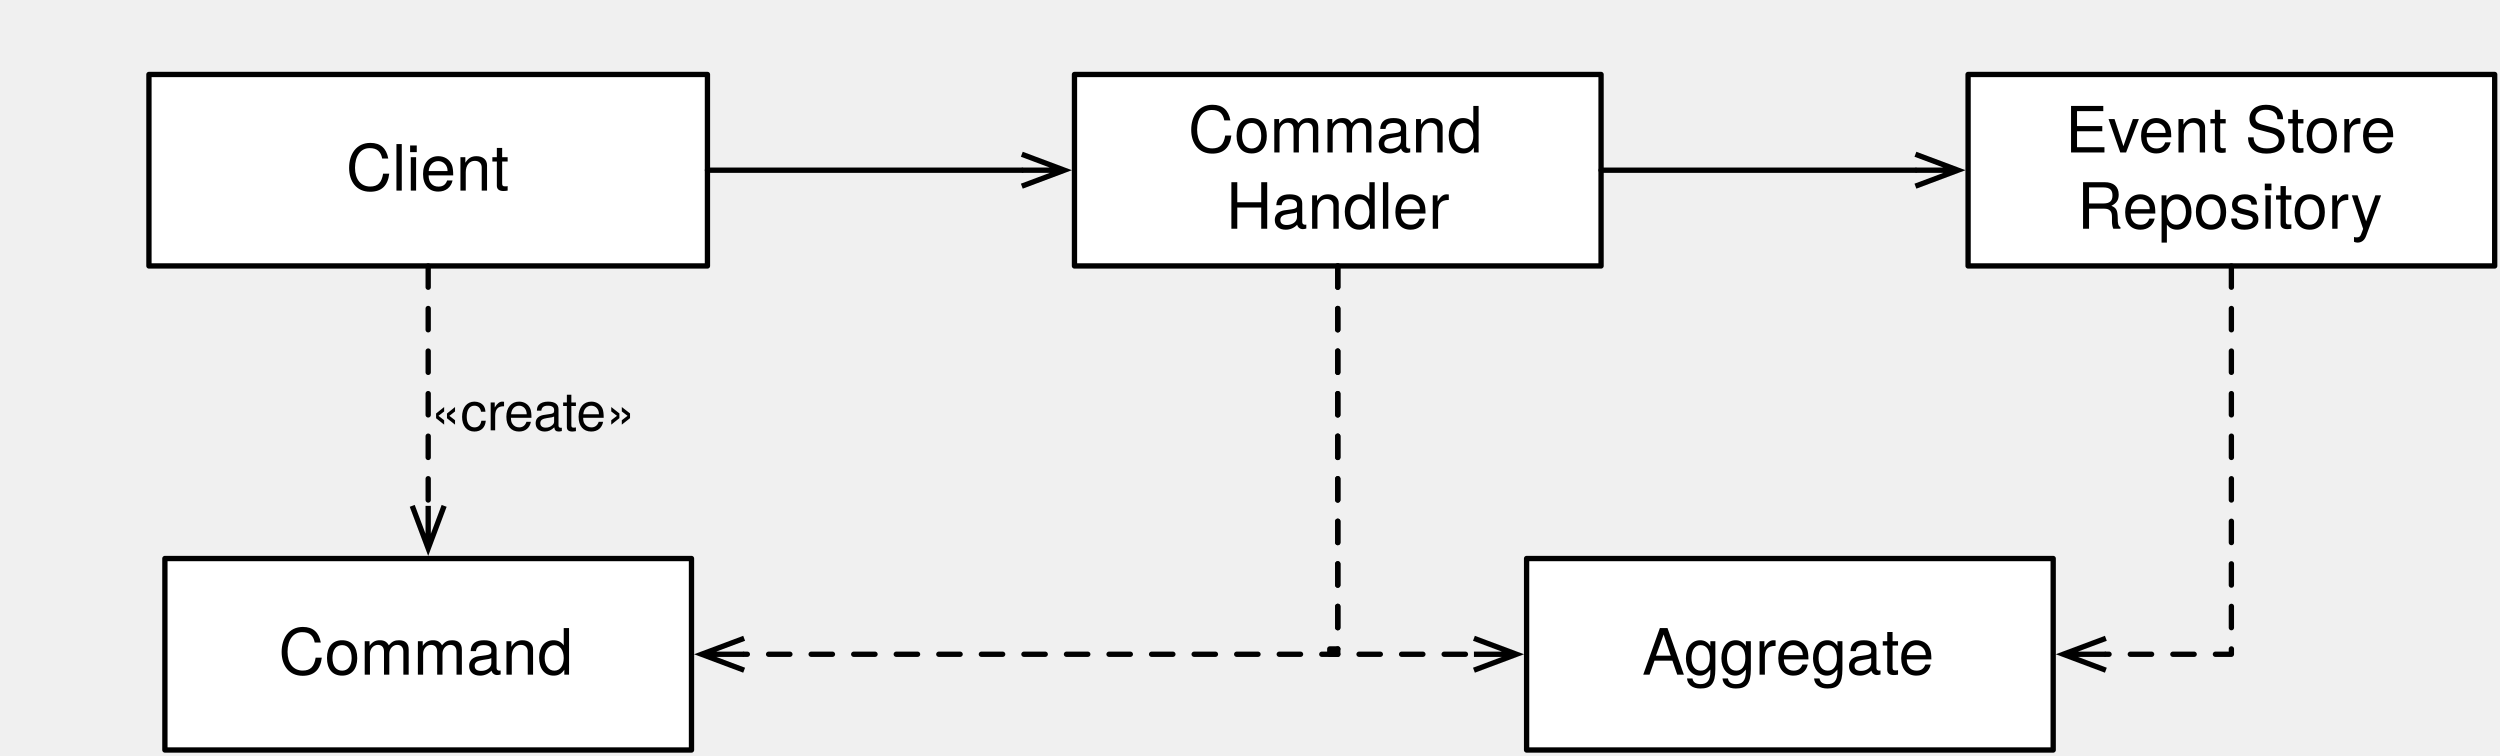
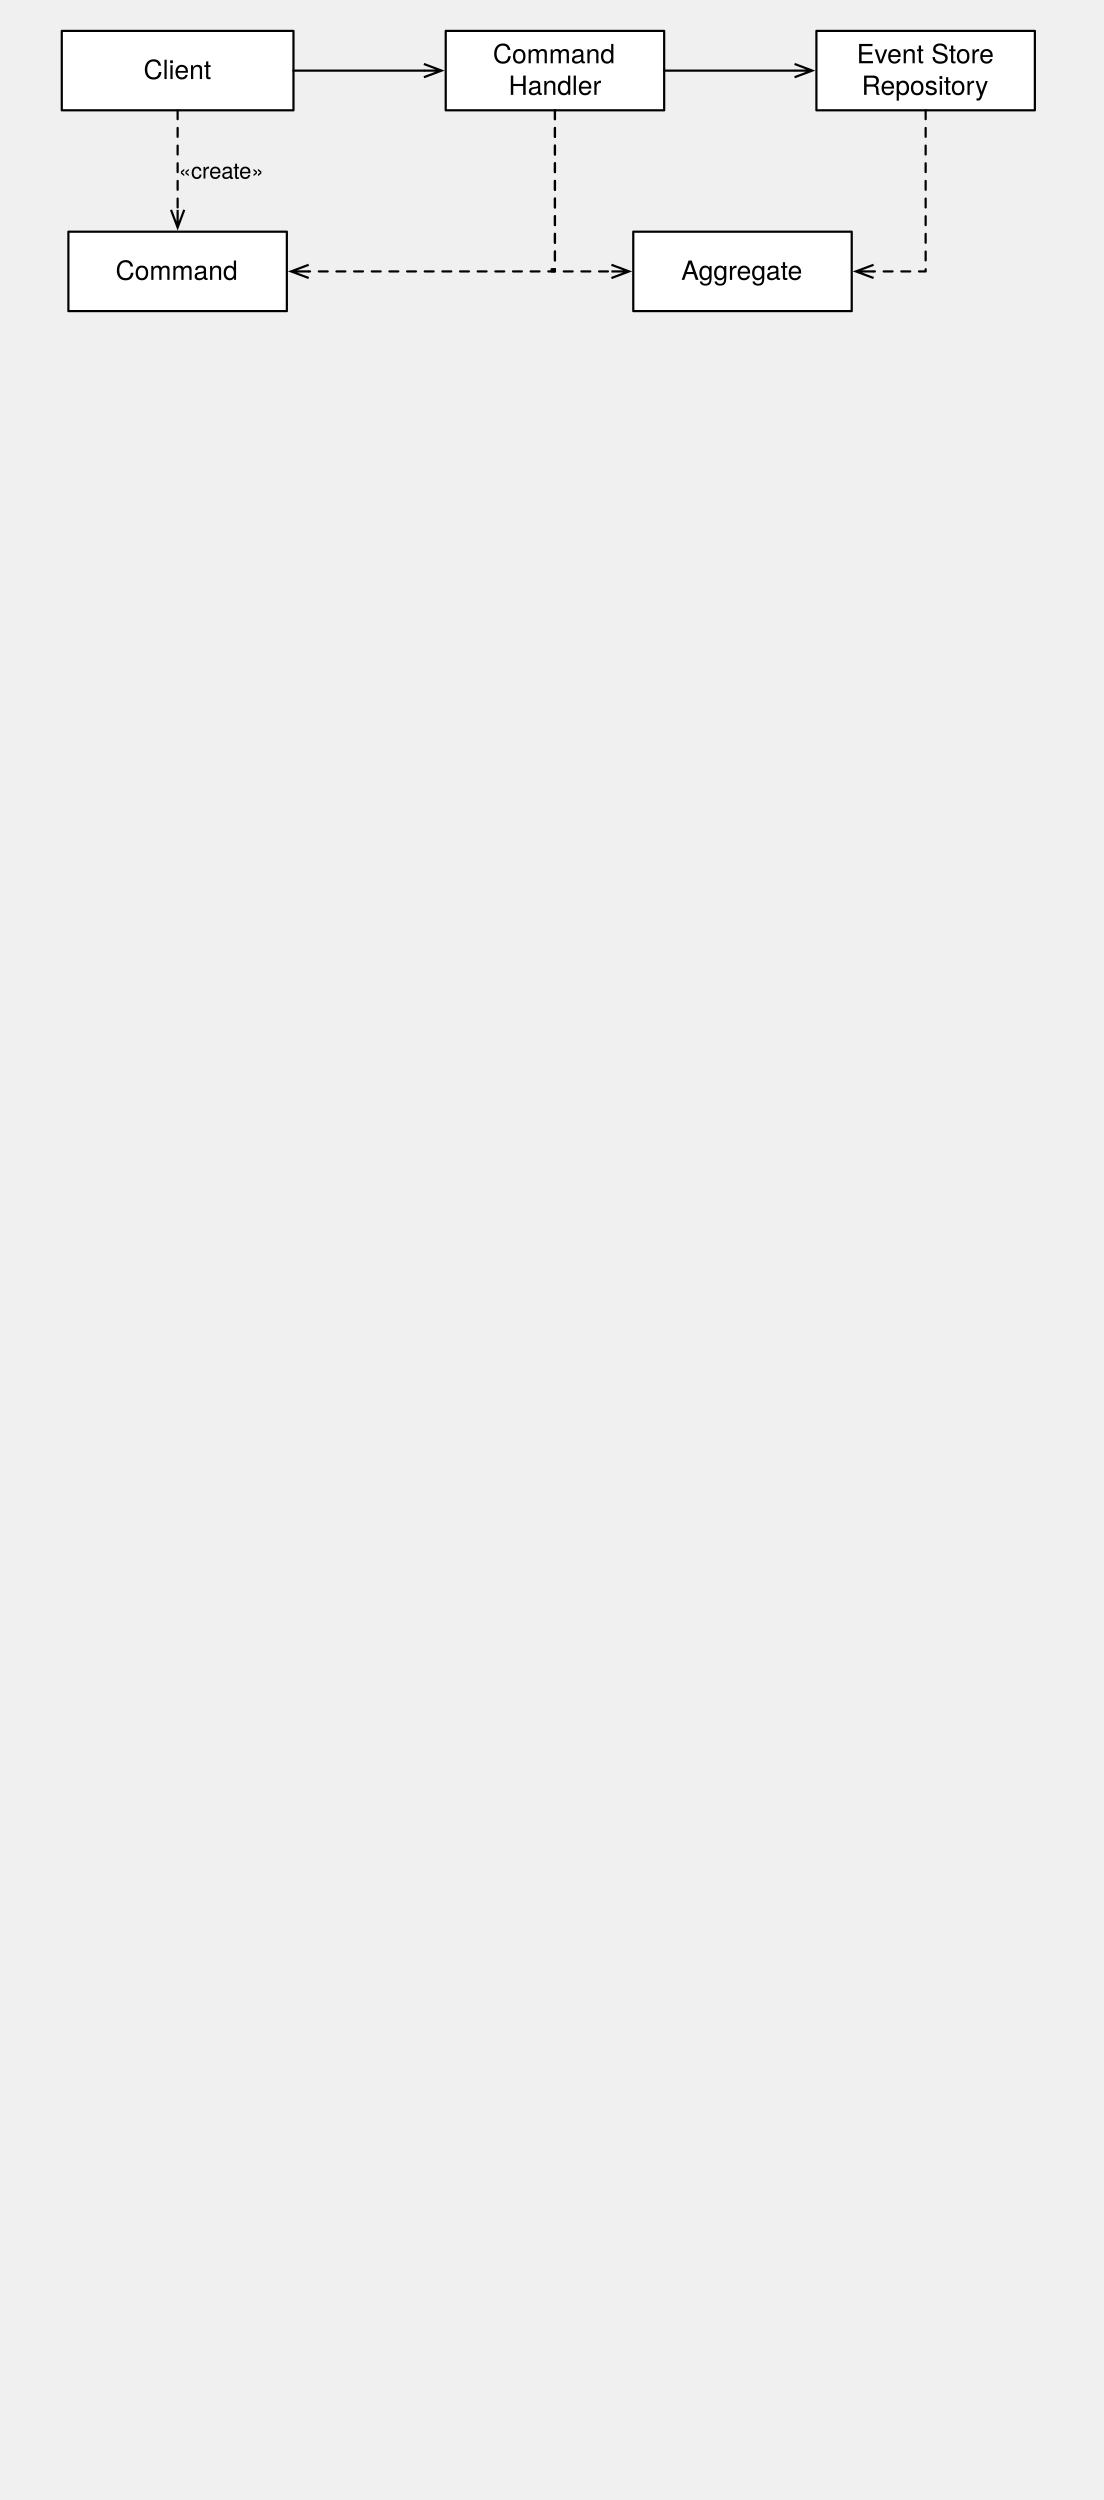
- <svg xmlns="http://www.w3.org/2000/svg" version="1.1" viewBox="0 0 470 142" width="470pt" height="142pt">
+ <svg xmlns="http://www.w3.org/2000/svg" version="1.1" viewBox="0 0 500 1133" width="500pt" height="1133pt">
  <defs>
    <font-face font-family="Helvetica Neue" font-size="12" panose-1="2 0 5 3 0 0 0 2 0 4" units-per-em="1000" underline-position="-100" underline-thickness="50" slope="0" x-height="517" cap-height="714" ascent="951.996" descent="-212.997" font-weight="500">
      <font-face-src>
        <font-face-name name="HelveticaNeue" />
      </font-face-src>
    </font-face>
    <marker orient="auto" overflow="visible" markerUnits="strokeWidth" id="StickArrow_Marker" viewBox="-1 -4 10 8" markerWidth="10" markerHeight="8" color="black">
      <g>
        <path d="M 8 0 L 0 0 M 0 -3 L 8 0 L 0 3" fill="none" stroke="currentColor" stroke-width="1" />
      </g>
    </marker>
    <font-face font-family="Helvetica" font-size="10" units-per-em="1000" underline-position="-75.684" underline-thickness="49.316" slope="0" x-height="522.949" cap-height="717.285" ascent="770.019" descent="-229.98" font-weight="500">
      <font-face-src>
        <font-face-name name="Helvetica" />
      </font-face-src>
    </font-face>
  </defs>
  <g stroke="none" stroke-opacity="1" stroke-dasharray="none" fill="none" fill-opacity="1">
    <g>
      <rect x="202" y="14" width="99" height="36" fill="white" />
      <rect x="202" y="14" width="99" height="36" stroke="black" stroke-linecap="round" stroke-linejoin="round" stroke-width="1" />
      <text transform="translate(207 17.664)" fill="black">
        <tspan font-family="Helvetica Neue" font-size="12" font-weight="500" x="16.372" y="11" textLength="59.592">Command </tspan>
        <tspan font-family="Helvetica Neue" font-size="12" font-weight="500" x="23.5" y="25.336" textLength="42">Handler</tspan>
      </text>
      <rect x="370" y="14" width="99" height="36" fill="white" />
      <rect x="370" y="14" width="99" height="36" stroke="black" stroke-linecap="round" stroke-linejoin="round" stroke-width="1" />
      <text transform="translate(375 17.664)" fill="black">
        <tspan font-family="Helvetica Neue" font-size="12" font-weight="500" x="13.276" y="11" textLength="65.784">Event Store </tspan>
        <tspan font-family="Helvetica Neue" font-size="12" font-weight="500" x="15.502" y="25.336" textLength="57.996">Repository</tspan>
      </text>
      <rect x="28" y="14" width="105" height="36" fill="white" />
      <rect x="28" y="14" width="105" height="36" stroke="black" stroke-linecap="round" stroke-linejoin="round" stroke-width="1" />
      <text transform="translate(33 24.832)" fill="black">
        <tspan font-family="Helvetica Neue" font-size="12" font-weight="500" x="32.056" y="11" textLength="30.888">Client</tspan>
      </text>
      <rect x="31" y="105" width="99" height="36" fill="white" />
      <rect x="31" y="105" width="99" height="36" stroke="black" stroke-linecap="round" stroke-linejoin="round" stroke-width="1" />
      <text transform="translate(36 115.832)" fill="black">
        <tspan font-family="Helvetica Neue" font-size="12" font-weight="500" x="16.372" y="11" textLength="56.256">Command</tspan>
      </text>
      <line x1="301" y1="32" x2="360.1" y2="32" marker-end="url(#StickArrow_Marker)" stroke="black" stroke-linecap="round" stroke-linejoin="round" stroke-width="1" />
      <line x1="133" y1="32" x2="192.1" y2="32" marker-end="url(#StickArrow_Marker)" stroke="black" stroke-linecap="round" stroke-linejoin="round" stroke-width="1" />
      <line x1="80.5" y1="50" x2="80.5" y2="95.1" marker-end="url(#StickArrow_Marker)" stroke="black" stroke-linecap="round" stroke-linejoin="round" stroke-width="1" stroke-dasharray="4,4" />
      <text transform="translate(81 70.89624)" fill="black">
        <tspan font-family="Helvetica" font-size="10" font-weight="500" x="0" y="10" textLength="38.916">«create»</tspan>
      </text>
      <path d="M 251.5 50 L 251.5 61.9 L 251.5 122 L 250 122 L 250 123 L 275.1 123 L 277.1 123" marker-end="url(#StickArrow_Marker)" stroke="black" stroke-linecap="round" stroke-linejoin="round" stroke-width="1" stroke-dasharray="4,4" />
      <rect x="287" y="105" width="99" height="36" fill="white" />
      <rect x="287" y="105" width="99" height="36" stroke="black" stroke-linecap="round" stroke-linejoin="round" stroke-width="1" />
      <text transform="translate(292 115.832)" fill="black">
        <tspan font-family="Helvetica Neue" font-size="12" font-weight="500" x="16.726" y="11" textLength="55.548">Aggregate</tspan>
      </text>
      <path d="M 419.5 50 L 419.5 61.9 L 419.5 123 L 417 123 L 397.9 123 L 395.9 123" marker-end="url(#StickArrow_Marker)" stroke="black" stroke-linecap="round" stroke-linejoin="round" stroke-width="1" stroke-dasharray="4,4" />
      <path d="M 251.5 50 L 251.5 61.9 L 251.5 123 L 141.9 123 L 139.9 123" marker-end="url(#StickArrow_Marker)" stroke="black" stroke-linecap="round" stroke-linejoin="round" stroke-width="1" stroke-dasharray="4,4" />
    </g>
  </g>
</svg>
